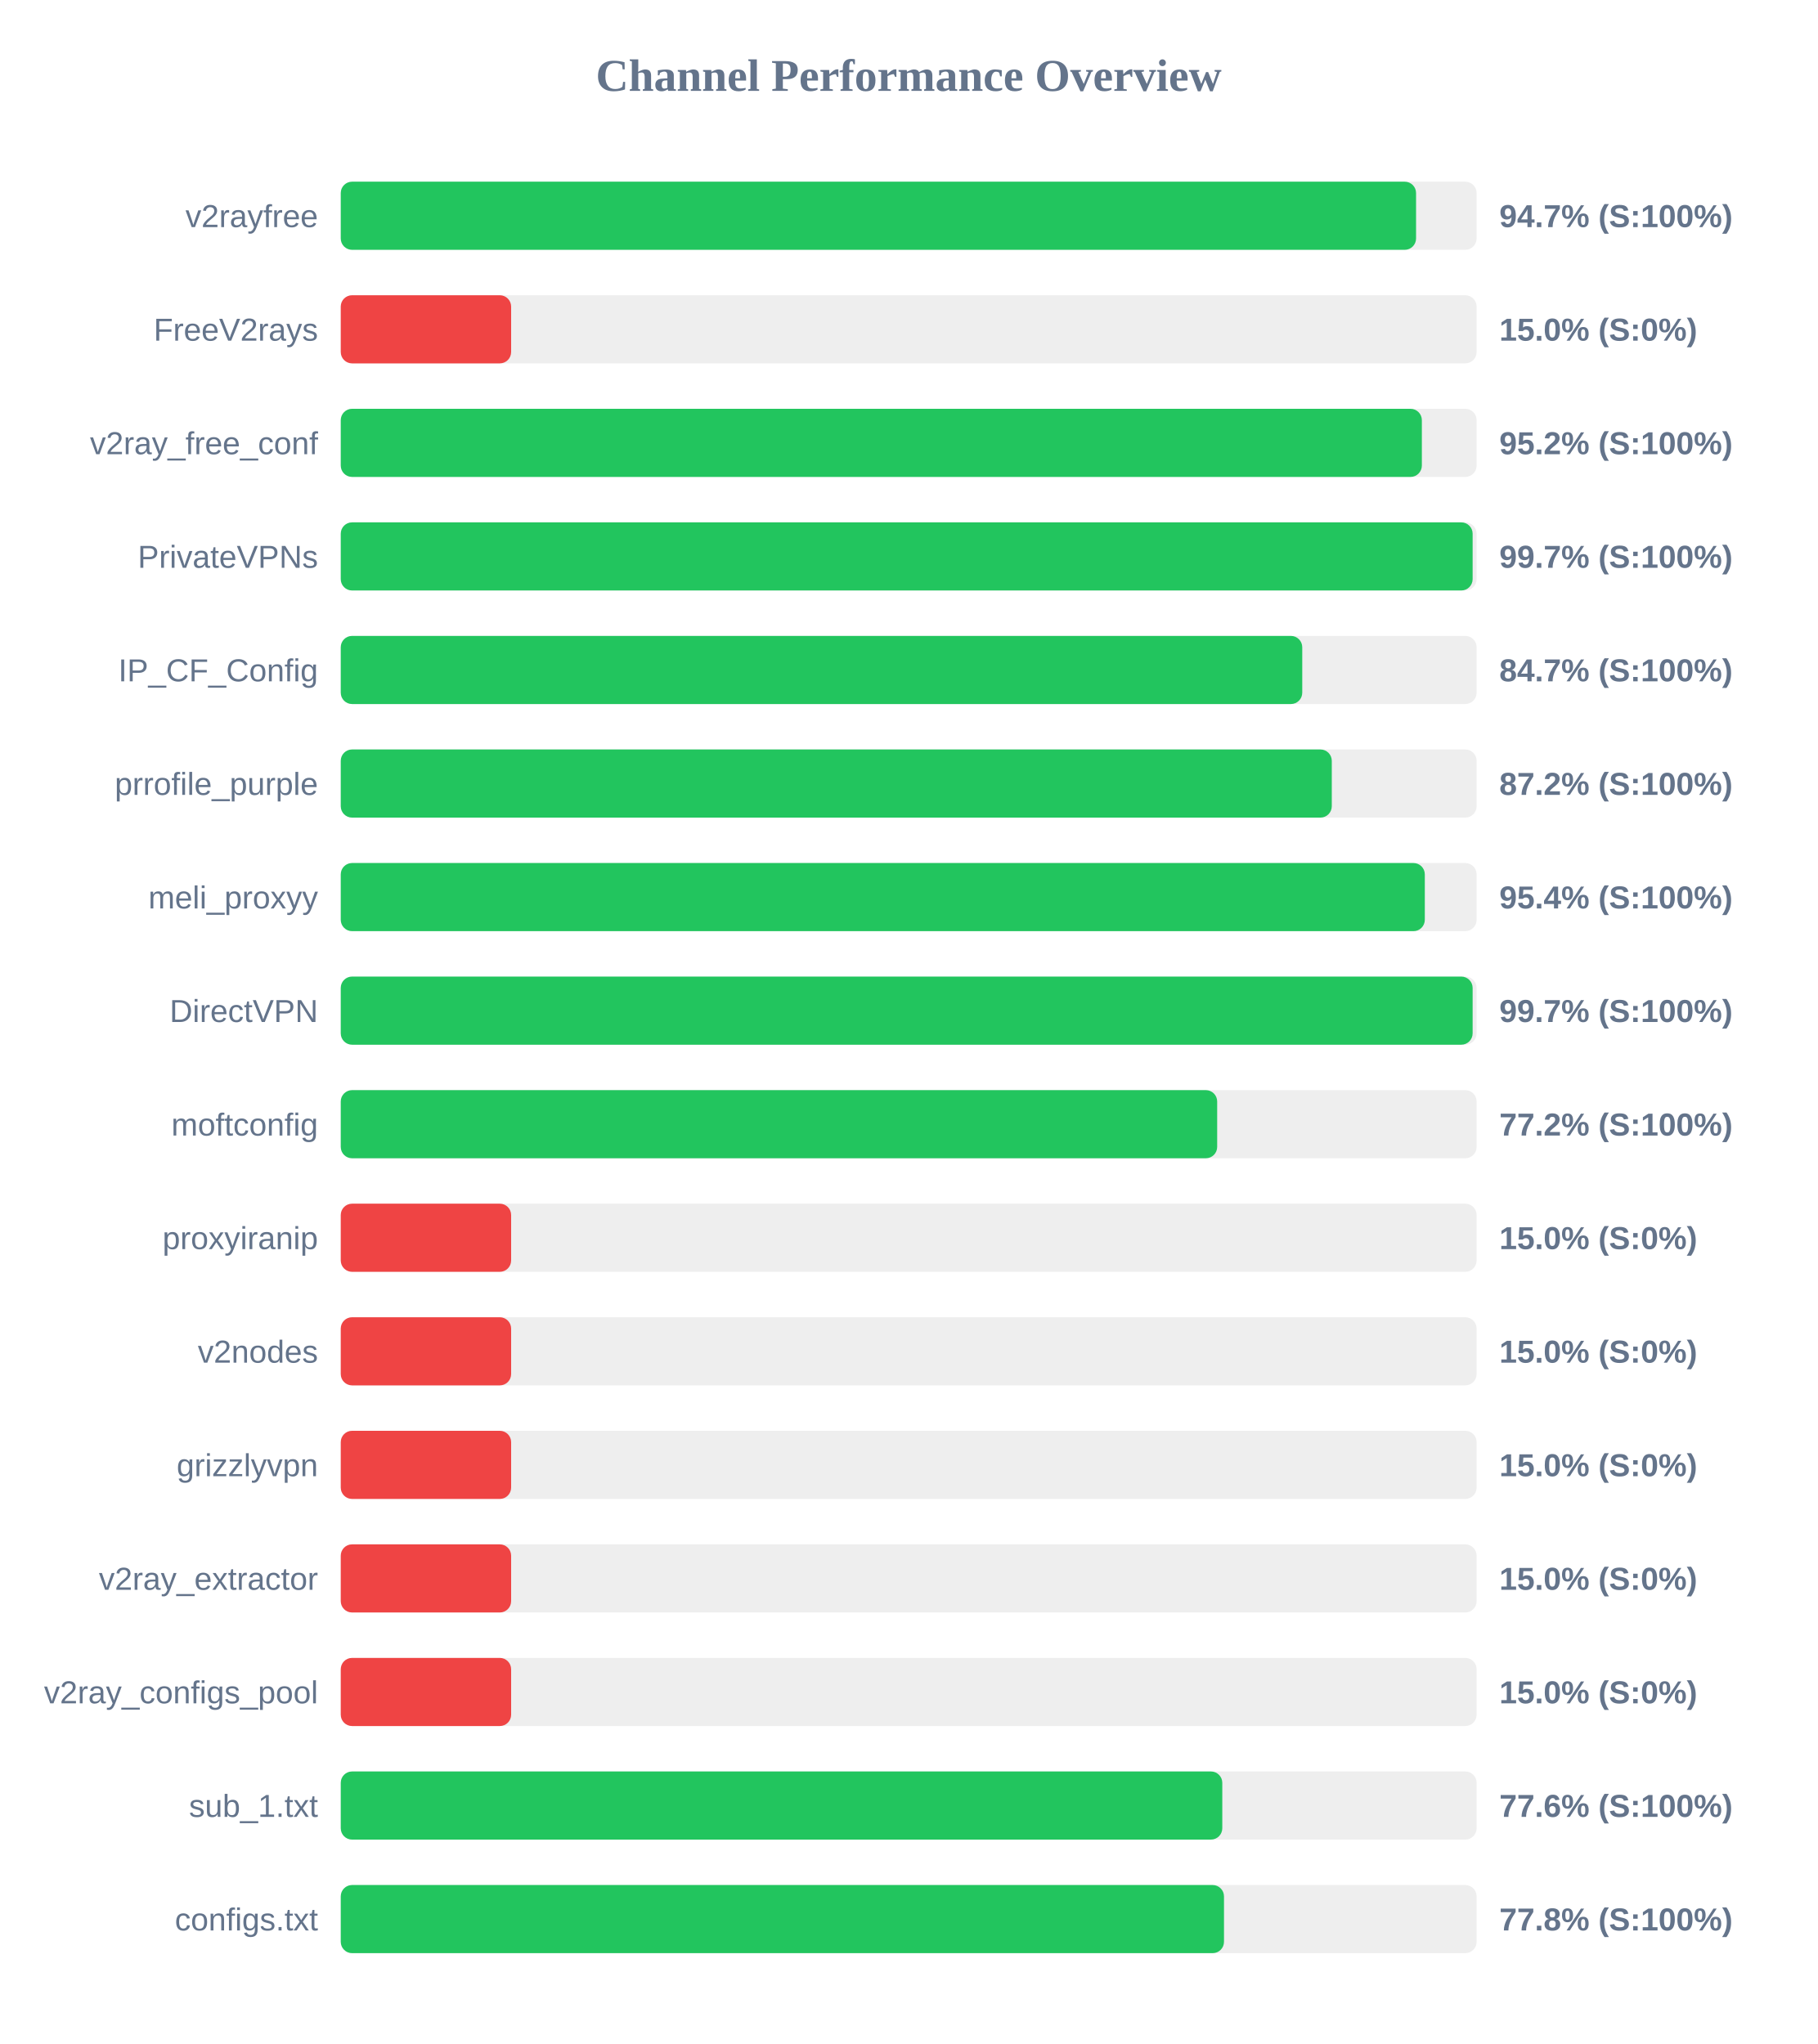
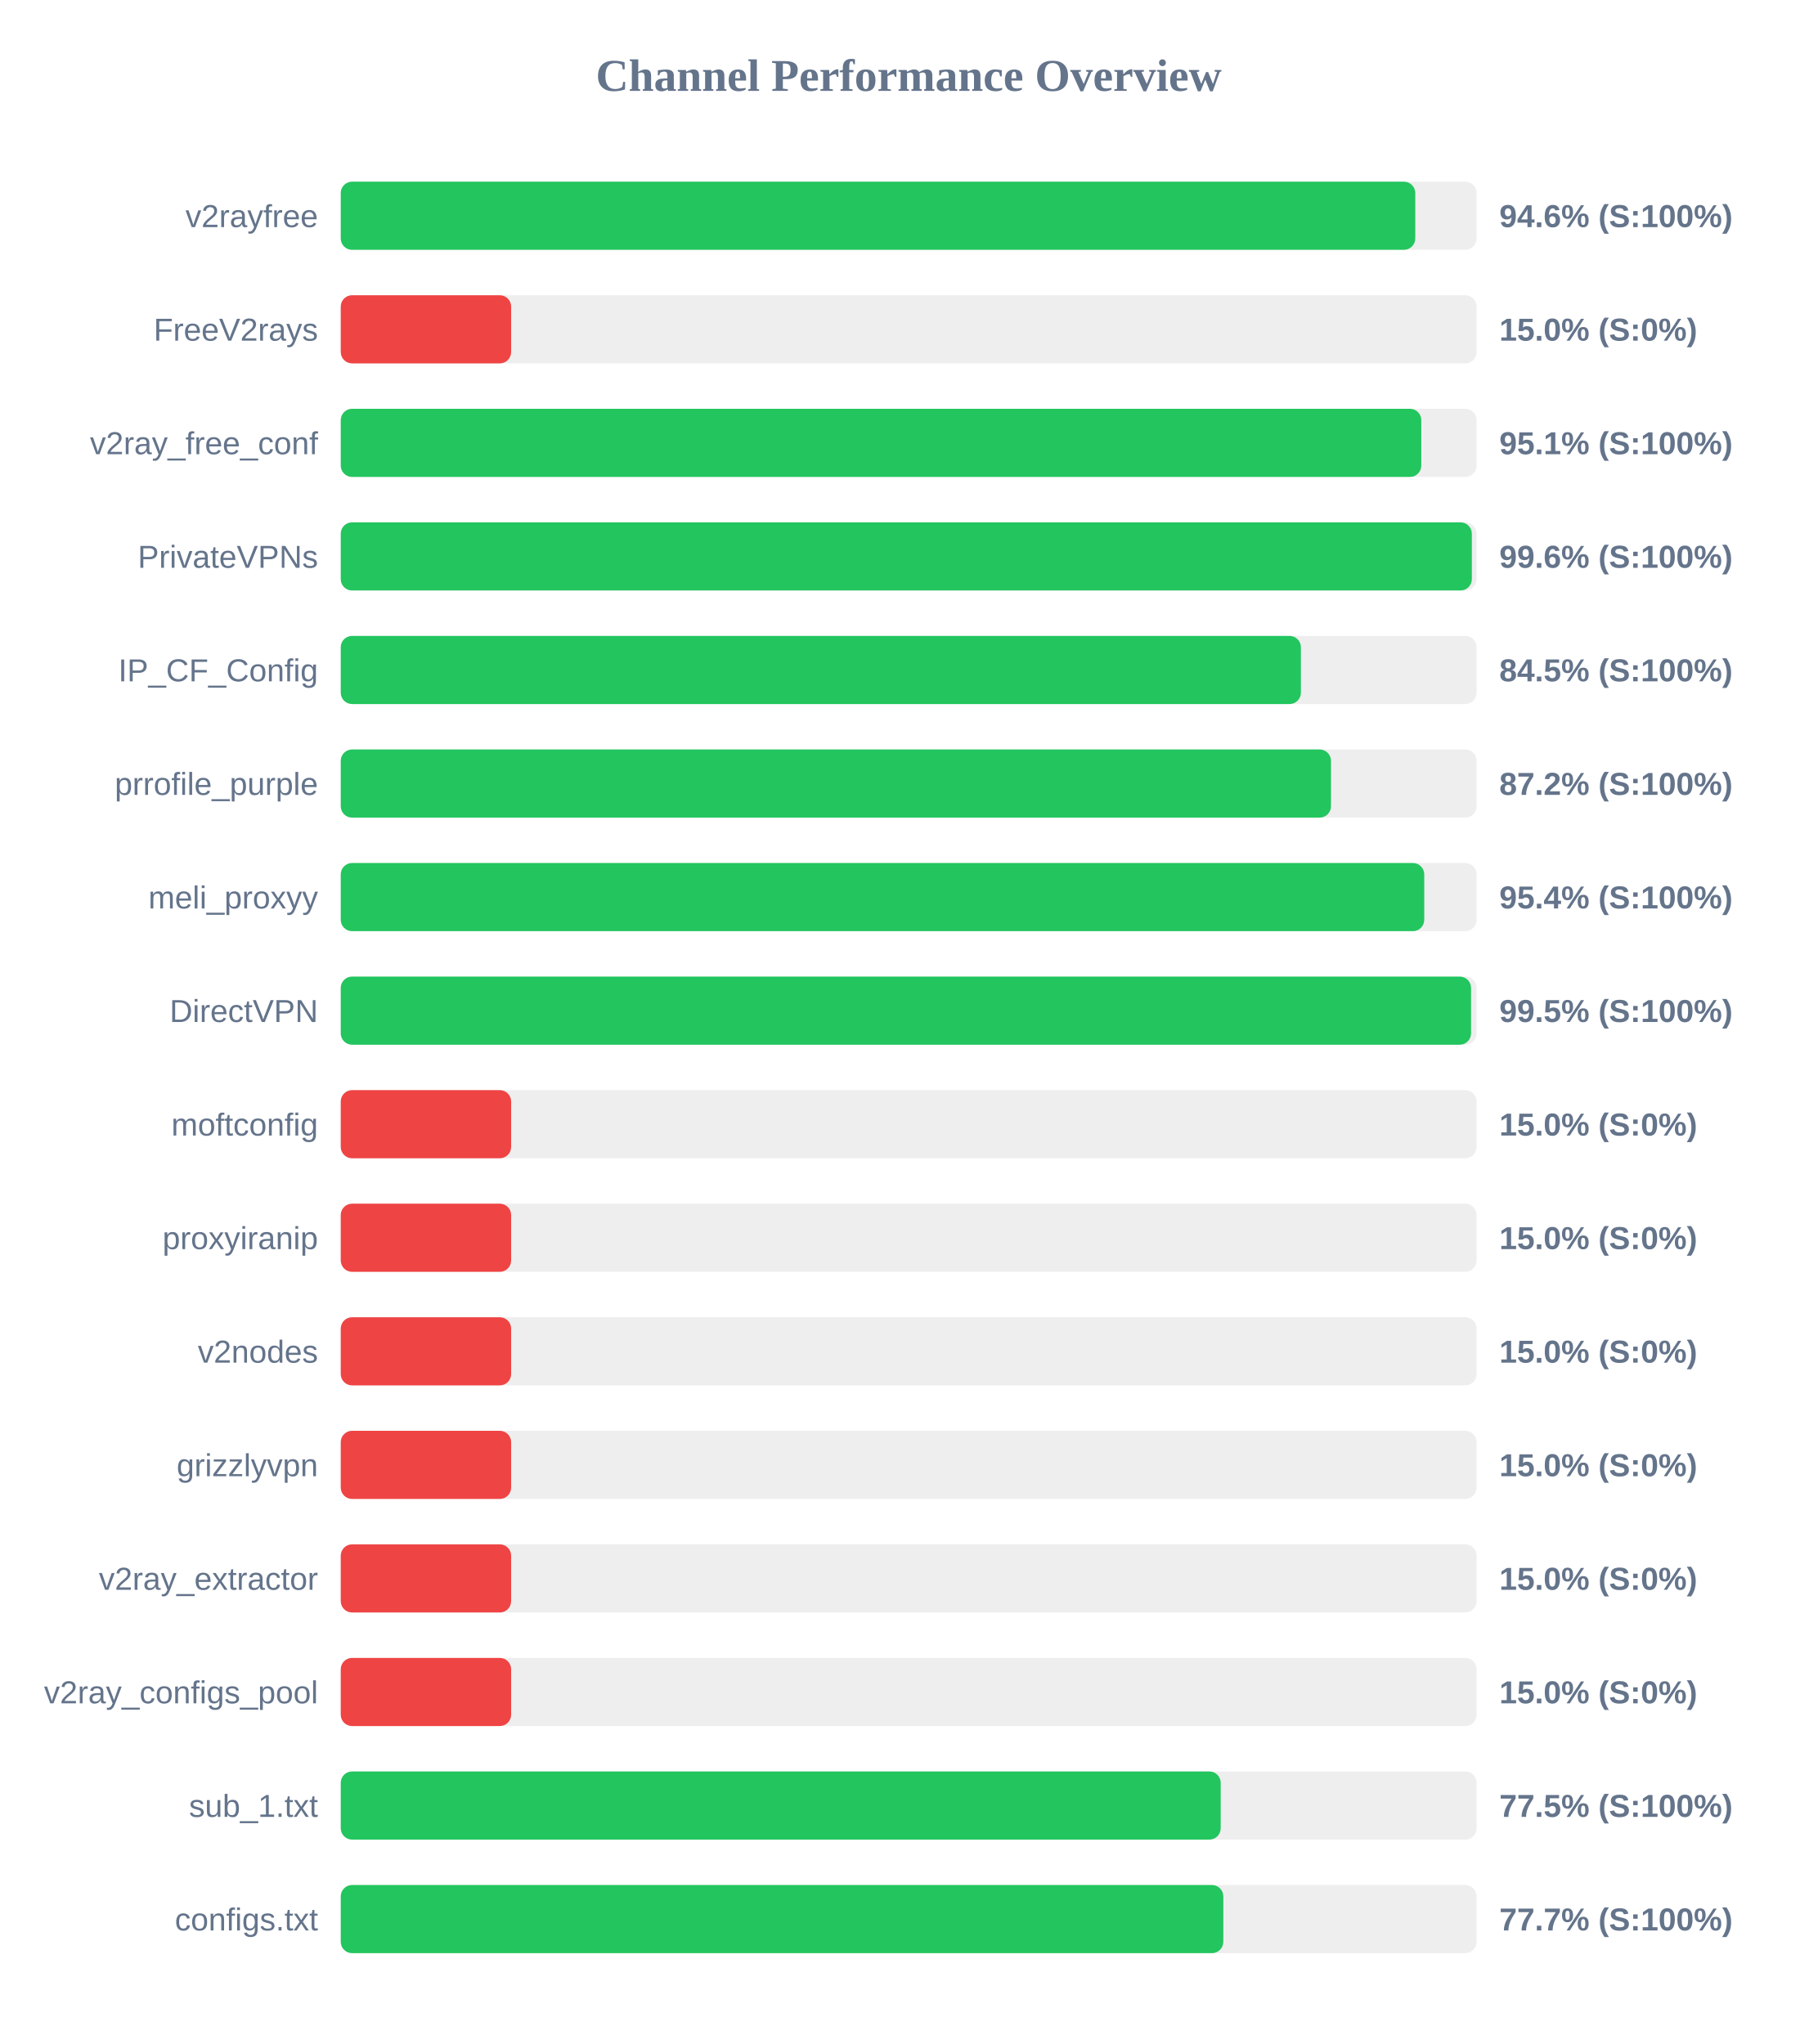
<svg xmlns="http://www.w3.org/2000/svg" width="800" height="900" version="1.1">
  <style>
        .row { font: 14px Arial; fill: #64748b; }
        .score { font: bold 14px Arial; fill: #64748b; }
    </style>
  <text x="400" y="40" text-anchor="middle" font-size="20px" font-weight="bold" fill="#64748b">Channel Performance Overview</text>
  <rect x="150" y="80" width="500" height="30" fill="#eee" rx="5" />
-   <rect x="150" y="80" width="473.35" height="30" fill="#22c55e" rx="5" />
+   <rect x="150" y="80" width="473.0" height="30" fill="#22c55e" rx="5" />
  <text x="140" y="100" text-anchor="end" class="row">v2rayfree</text>
-   <text x="660" y="100" text-anchor="start" class="score">94.7% (S:100%)</text>
+   <text x="660" y="100" text-anchor="start" class="score">94.6% (S:100%)</text>
  <rect x="150" y="130" width="500" height="30" fill="#eee" rx="5" />
  <rect x="150" y="130" width="75.0" height="30" fill="#ef4444" rx="5" />
  <text x="140" y="150" text-anchor="end" class="row">FreeV2rays</text>
  <text x="660" y="150" text-anchor="start" class="score">15.0% (S:0%)</text>
  <rect x="150" y="180" width="500" height="30" fill="#eee" rx="5" />
-   <rect x="150" y="180" width="475.9" height="30" fill="#22c55e" rx="5" />
+   <rect x="150" y="180" width="475.65" height="30" fill="#22c55e" rx="5" />
  <text x="140" y="200" text-anchor="end" class="row">v2ray_free_conf</text>
-   <text x="660" y="200" text-anchor="start" class="score">95.2% (S:100%)</text>
+   <text x="660" y="200" text-anchor="start" class="score">95.1% (S:100%)</text>
  <rect x="150" y="230" width="500" height="30" fill="#eee" rx="5" />
-   <rect x="150" y="230" width="498.25" height="30" fill="#22c55e" rx="5" />
+   <rect x="150" y="230" width="497.9" height="30" fill="#22c55e" rx="5" />
  <text x="140" y="250" text-anchor="end" class="row">PrivateVPNs</text>
-   <text x="660" y="250" text-anchor="start" class="score">99.7% (S:100%)</text>
+   <text x="660" y="250" text-anchor="start" class="score">99.6% (S:100%)</text>
  <rect x="150" y="280" width="500" height="30" fill="#eee" rx="5" />
-   <rect x="150" y="280" width="423.25" height="30" fill="#22c55e" rx="5" />
+   <rect x="150" y="280" width="422.65" height="30" fill="#22c55e" rx="5" />
  <text x="140" y="300" text-anchor="end" class="row">IP_CF_Config</text>
-   <text x="660" y="300" text-anchor="start" class="score">84.7% (S:100%)</text>
+   <text x="660" y="300" text-anchor="start" class="score">84.5% (S:100%)</text>
  <rect x="150" y="330" width="500" height="30" fill="#eee" rx="5" />
-   <rect x="150" y="330" width="436.25" height="30" fill="#22c55e" rx="5" />
+   <rect x="150" y="330" width="435.9" height="30" fill="#22c55e" rx="5" />
  <text x="140" y="350" text-anchor="end" class="row">prrofile_purple</text>
  <text x="660" y="350" text-anchor="start" class="score">87.2% (S:100%)</text>
  <rect x="150" y="380" width="500" height="30" fill="#eee" rx="5" />
-   <rect x="150" y="380" width="477.2" height="30" fill="#22c55e" rx="5" />
+   <rect x="150" y="380" width="476.95" height="30" fill="#22c55e" rx="5" />
  <text x="140" y="400" text-anchor="end" class="row">meli_proxyy</text>
  <text x="660" y="400" text-anchor="start" class="score">95.4% (S:100%)</text>
  <rect x="150" y="430" width="500" height="30" fill="#eee" rx="5" />
-   <rect x="150" y="430" width="498.25" height="30" fill="#22c55e" rx="5" />
+   <rect x="150" y="430" width="497.55" height="30" fill="#22c55e" rx="5" />
  <text x="140" y="450" text-anchor="end" class="row">DirectVPN</text>
-   <text x="660" y="450" text-anchor="start" class="score">99.7% (S:100%)</text>
+   <text x="660" y="450" text-anchor="start" class="score">99.5% (S:100%)</text>
  <rect x="150" y="480" width="500" height="30" fill="#eee" rx="5" />
-   <rect x="150" y="480" width="385.8" height="30" fill="#22c55e" rx="5" />
+   <rect x="150" y="480" width="75.0" height="30" fill="#ef4444" rx="5" />
  <text x="140" y="500" text-anchor="end" class="row">moftconfig</text>
-   <text x="660" y="500" text-anchor="start" class="score">77.2% (S:100%)</text>
+   <text x="660" y="500" text-anchor="start" class="score">15.0% (S:0%)</text>
  <rect x="150" y="530" width="500" height="30" fill="#eee" rx="5" />
  <rect x="150" y="530" width="75.0" height="30" fill="#ef4444" rx="5" />
  <text x="140" y="550" text-anchor="end" class="row">proxyiranip</text>
  <text x="660" y="550" text-anchor="start" class="score">15.0% (S:0%)</text>
  <rect x="150" y="580" width="500" height="30" fill="#eee" rx="5" />
  <rect x="150" y="580" width="75.0" height="30" fill="#ef4444" rx="5" />
  <text x="140" y="600" text-anchor="end" class="row">v2nodes</text>
  <text x="660" y="600" text-anchor="start" class="score">15.0% (S:0%)</text>
  <rect x="150" y="630" width="500" height="30" fill="#eee" rx="5" />
  <rect x="150" y="630" width="75.0" height="30" fill="#ef4444" rx="5" />
  <text x="140" y="650" text-anchor="end" class="row">grizzlyvpn</text>
  <text x="660" y="650" text-anchor="start" class="score">15.0% (S:0%)</text>
  <rect x="150" y="680" width="500" height="30" fill="#eee" rx="5" />
  <rect x="150" y="680" width="75.0" height="30" fill="#ef4444" rx="5" />
  <text x="140" y="700" text-anchor="end" class="row">v2ray_extractor</text>
  <text x="660" y="700" text-anchor="start" class="score">15.0% (S:0%)</text>
  <rect x="150" y="730" width="500" height="30" fill="#eee" rx="5" />
  <rect x="150" y="730" width="75.0" height="30" fill="#ef4444" rx="5" />
  <text x="140" y="750" text-anchor="end" class="row">v2ray_configs_pool</text>
  <text x="660" y="750" text-anchor="start" class="score">15.0% (S:0%)</text>
  <rect x="150" y="780" width="500" height="30" fill="#eee" rx="5" />
-   <rect x="150" y="780" width="388.05" height="30" fill="#22c55e" rx="5" />
+   <rect x="150" y="780" width="387.35" height="30" fill="#22c55e" rx="5" />
  <text x="140" y="800" text-anchor="end" class="row">sub_1.txt</text>
-   <text x="660" y="800" text-anchor="start" class="score">77.6% (S:100%)</text>
+   <text x="660" y="800" text-anchor="start" class="score">77.5% (S:100%)</text>
  <rect x="150" y="830" width="500" height="30" fill="#eee" rx="5" />
-   <rect x="150" y="830" width="388.8" height="30" fill="#22c55e" rx="5" />
+   <rect x="150" y="830" width="388.5" height="30" fill="#22c55e" rx="5" />
  <text x="140" y="850" text-anchor="end" class="row">configs.txt</text>
-   <text x="660" y="850" text-anchor="start" class="score">77.8% (S:100%)</text>
+   <text x="660" y="850" text-anchor="start" class="score">77.7% (S:100%)</text>
</svg>
